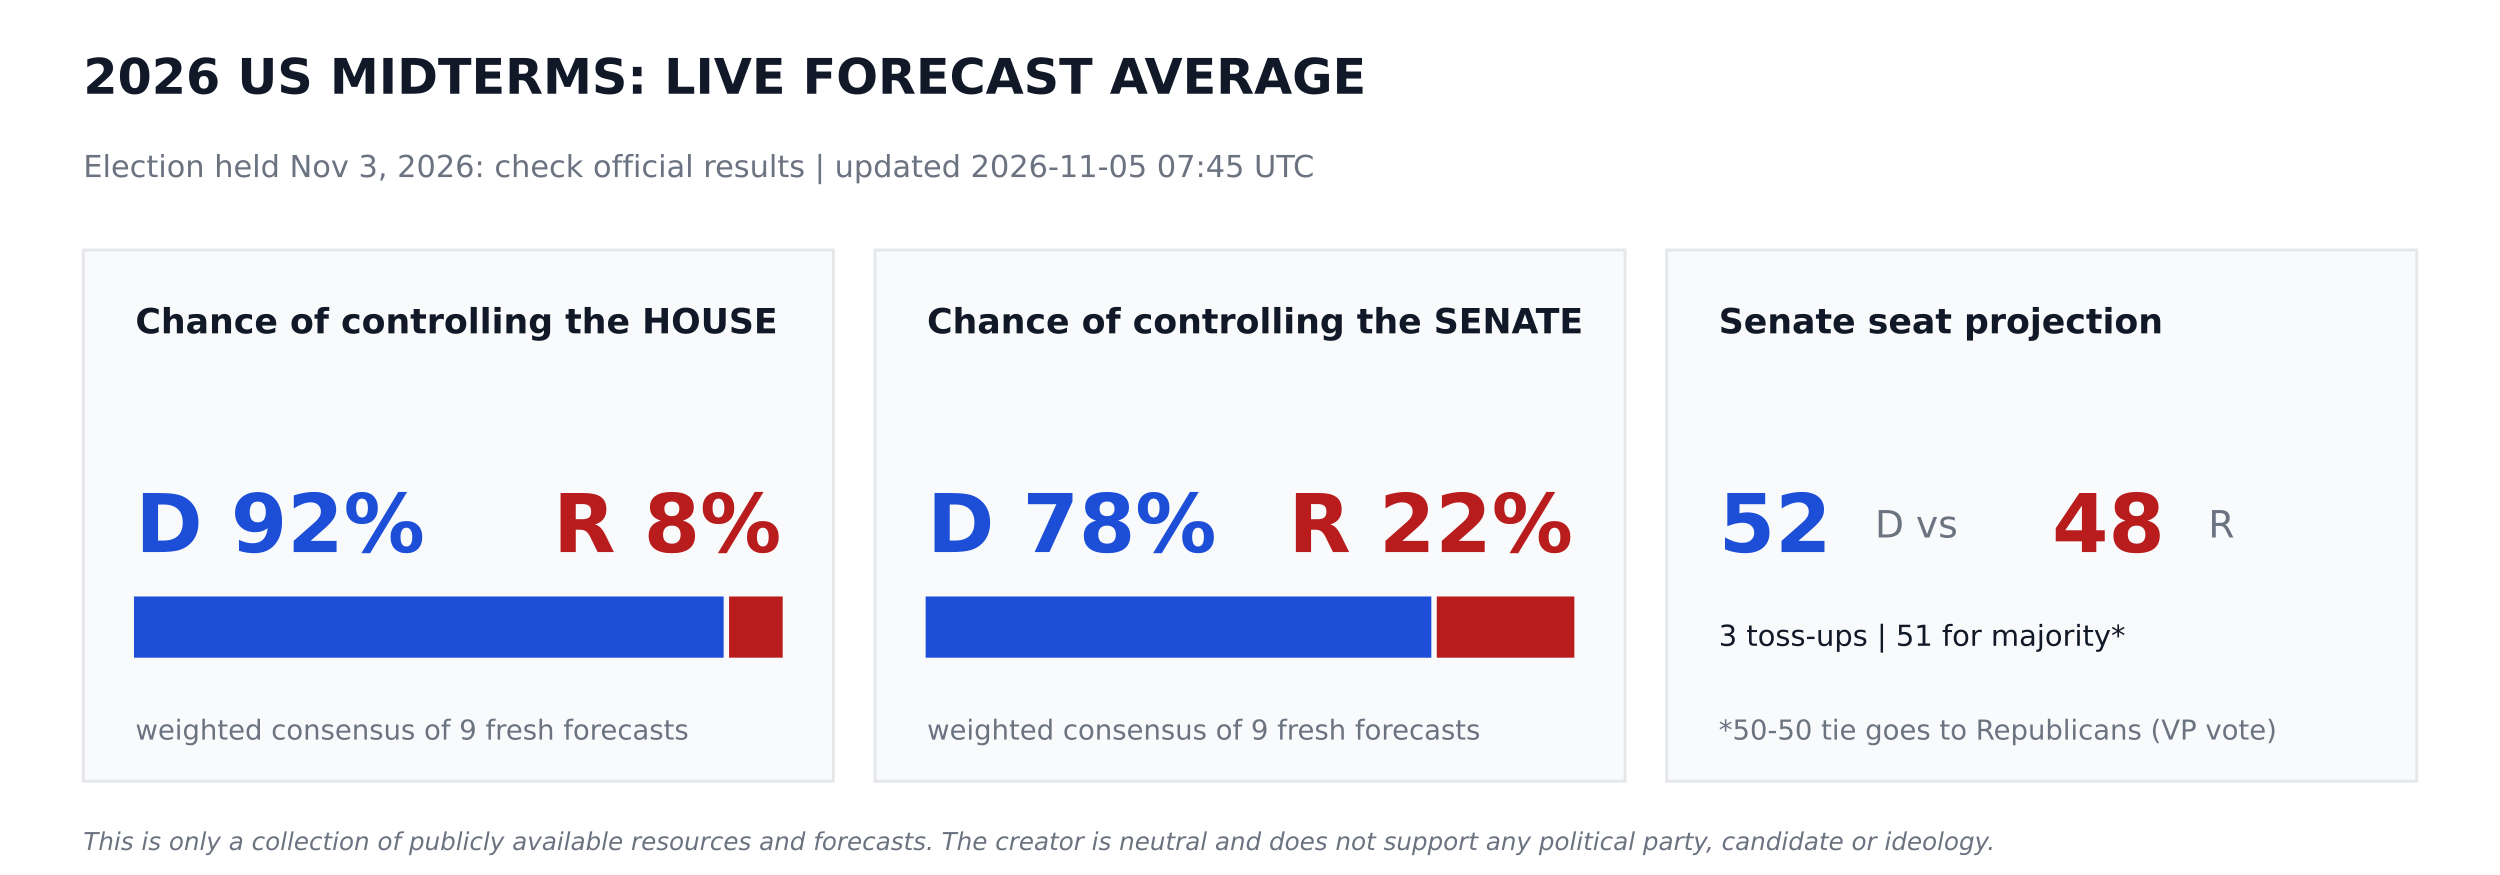
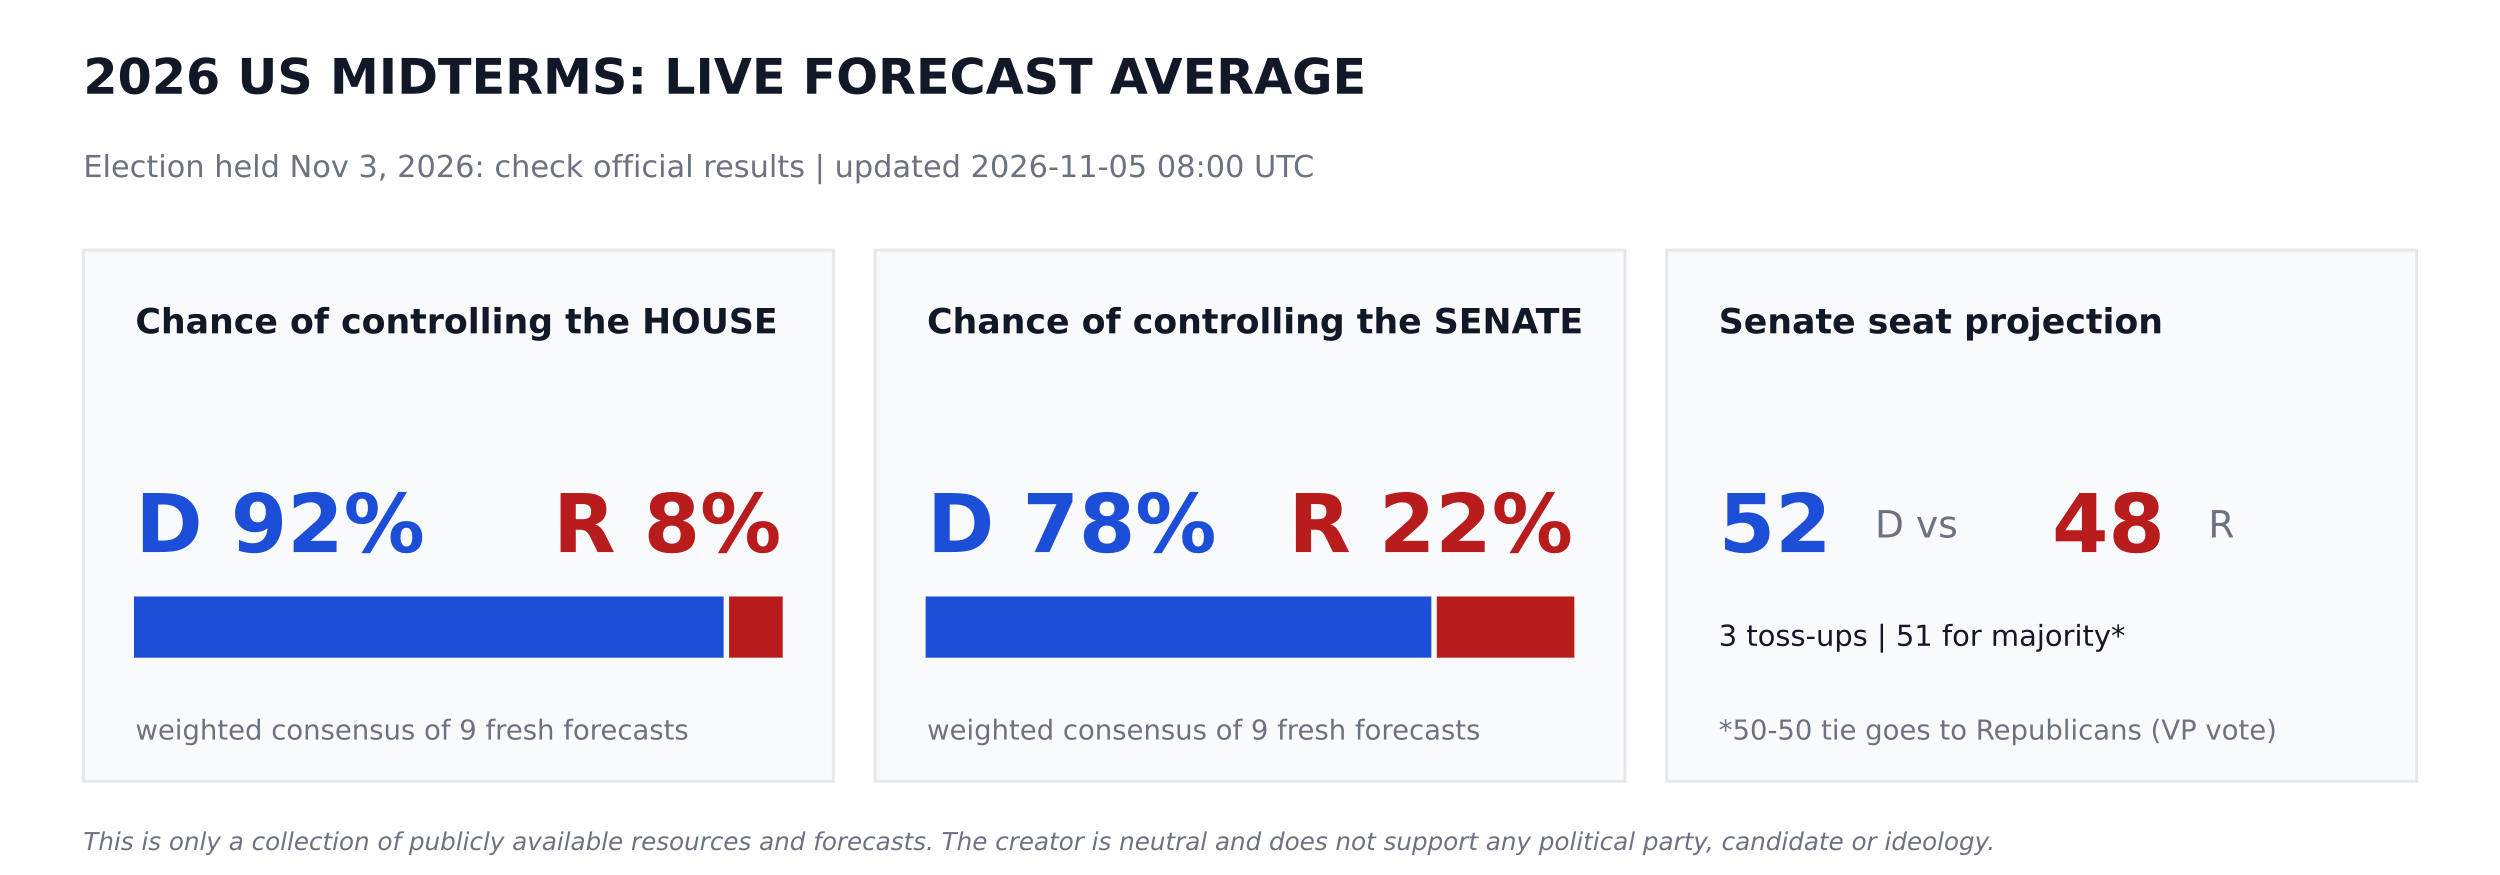
<svg xmlns="http://www.w3.org/2000/svg" width="864pt" height="302.4pt" viewBox="0 0 864 302.4" version="1.1">
  <defs>
    <style type="text/css">*{stroke-linejoin: round; stroke-linecap: butt}</style>
  </defs>
  <g id="figure_1">
    <g id="patch_1">
      <path d="M 0 302.4  L 864 302.4  L 864 0  L 0 0  z " style="fill: #ffffff" />
    </g>
    <g id="axes_1">
      <g id="patch_2">
-         <path d="M 28.8 270  L 288 270  L 288 86.4  L 28.8 86.4  z " clip-path="url(#pab83a2f224)" style="fill: #f9fafb; stroke: #e5e7eb; stroke-linejoin: miter" />
+         <path d="M 28.8 270  L 288 270  L 288 86.4  L 28.8 86.4  z " clip-path="url(#p5ca7c7cf2f)" style="fill: #f9fafb; stroke: #e5e7eb; stroke-linejoin: miter" />
      </g>
      <g id="patch_3">
-         <path d="M 46.8 226.8  L 249.588 226.8  L 249.588 206.64  L 46.8 206.64  z " clip-path="url(#pab83a2f224)" style="fill: #1d4ed8; stroke: #1d4ed8; stroke-linejoin: miter" />
+         <path d="M 46.8 226.8  L 249.588 226.8  L 249.588 206.64  L 46.8 206.64  z " clip-path="url(#p5ca7c7cf2f)" style="fill: #1d4ed8; stroke: #1d4ed8; stroke-linejoin: miter" />
      </g>
      <g id="patch_4">
-         <path d="M 252.468 226.8  L 270 226.8  L 270 206.64  L 252.468 206.64  z " clip-path="url(#pab83a2f224)" style="fill: #b91c1c; stroke: #b91c1c; stroke-linejoin: miter" />
+         <path d="M 252.468 226.8  L 270 226.8  L 270 206.64  L 252.468 206.64  z " clip-path="url(#p5ca7c7cf2f)" style="fill: #b91c1c; stroke: #b91c1c; stroke-linejoin: miter" />
      </g>
      <g id="patch_5">
-         <path d="M 302.4 270  L 561.6 270  L 561.6 86.4  L 302.4 86.4  z " clip-path="url(#pab83a2f224)" style="fill: #f9fafb; stroke: #e5e7eb; stroke-linejoin: miter" />
+         <path d="M 302.4 270  L 561.6 270  L 561.6 86.4  L 302.4 86.4  z " clip-path="url(#p5ca7c7cf2f)" style="fill: #f9fafb; stroke: #e5e7eb; stroke-linejoin: miter" />
      </g>
      <g id="patch_6">
-         <path d="M 320.4 226.8  L 494.172 226.8  L 494.172 206.64  L 320.4 206.64  z " clip-path="url(#pab83a2f224)" style="fill: #1d4ed8; stroke: #1d4ed8; stroke-linejoin: miter" />
+         <path d="M 320.4 226.8  L 494.172 226.8  L 494.172 206.64  L 320.4 206.64  z " clip-path="url(#p5ca7c7cf2f)" style="fill: #1d4ed8; stroke: #1d4ed8; stroke-linejoin: miter" />
      </g>
      <g id="patch_7">
-         <path d="M 497.052 226.8  L 543.6 226.8  L 543.6 206.64  L 497.052 206.64  z " clip-path="url(#pab83a2f224)" style="fill: #b91c1c; stroke: #b91c1c; stroke-linejoin: miter" />
+         <path d="M 497.052 226.8  L 543.6 226.8  L 543.6 206.64  L 497.052 206.64  z " clip-path="url(#p5ca7c7cf2f)" style="fill: #b91c1c; stroke: #b91c1c; stroke-linejoin: miter" />
      </g>
      <g id="patch_8">
-         <path d="M 576 270  L 835.2 270  L 835.2 86.4  L 576 86.4  z " clip-path="url(#pab83a2f224)" style="fill: #f9fafb; stroke: #e5e7eb; stroke-linejoin: miter" />
+         <path d="M 576 270  L 835.2 270  L 835.2 86.4  L 576 86.4  z " clip-path="url(#p5ca7c7cf2f)" style="fill: #f9fafb; stroke: #e5e7eb; stroke-linejoin: miter" />
      </g>
      <g id="text_1">
        <text style="font-weight: 700; font-size: 17px; font-family: 'DejaVu Sans'; text-anchor: start; fill: #111827" x="28.8" y="32.4" transform="rotate(-0 28.8 32.4)">2026 US MIDTERMS: LIVE FORECAST AVERAGE</text>
      </g>
      <g id="text_2">
-         <text style="font-size: 10.5px; font-family: 'DejaVu Sans'; text-anchor: start; fill: #6b7280" x="28.8" y="61.2" transform="rotate(-0 28.8 61.2)">Election held Nov 3, 2026: check official results   |   updated 2026-11-05 07:45 UTC</text>
+         <text style="font-size: 10.5px; font-family: 'DejaVu Sans'; text-anchor: start; fill: #6b7280" x="28.8" y="61.2" transform="rotate(-0 28.8 61.2)">Election held Nov 3, 2026: check official results   |   updated 2026-11-05 08:00 UTC</text>
      </g>
      <g id="text_3">
        <text style="font-weight: 700; font-size: 12px; font-family: 'DejaVu Sans'; text-anchor: start; fill: #111827" x="46.8" y="115.2" transform="rotate(-0 46.8 115.2)">Chance of controlling the HOUSE</text>
      </g>
      <g id="text_4">
        <text style="font-weight: 700; font-size: 28px; font-family: 'DejaVu Sans'; text-anchor: start; fill: #1d4ed8" x="46.8" y="190.8" transform="rotate(-0 46.8 190.8)">D 92%</text>
      </g>
      <g id="text_5">
        <text style="font-weight: 700; font-size: 28px; font-family: 'DejaVu Sans'; text-anchor: end; fill: #b91c1c" x="270" y="190.8" transform="rotate(-0 270 190.8)">R 8%</text>
      </g>
      <g id="text_6">
        <text style="font-size: 9.5px; font-family: 'DejaVu Sans'; text-anchor: start; fill: #6b7280" x="46.8" y="255.6" transform="rotate(-0 46.8 255.6)">weighted consensus of 9 fresh forecasts</text>
      </g>
      <g id="text_7">
        <text style="font-weight: 700; font-size: 12px; font-family: 'DejaVu Sans'; text-anchor: start; fill: #111827" x="320.4" y="115.2" transform="rotate(-0 320.4 115.2)">Chance of controlling the SENATE</text>
      </g>
      <g id="text_8">
        <text style="font-weight: 700; font-size: 28px; font-family: 'DejaVu Sans'; text-anchor: start; fill: #1d4ed8" x="320.4" y="190.8" transform="rotate(-0 320.4 190.8)">D 78%</text>
      </g>
      <g id="text_9">
        <text style="font-weight: 700; font-size: 28px; font-family: 'DejaVu Sans'; text-anchor: end; fill: #b91c1c" x="543.6" y="190.8" transform="rotate(-0 543.6 190.8)">R 22%</text>
      </g>
      <g id="text_10">
        <text style="font-size: 9.5px; font-family: 'DejaVu Sans'; text-anchor: start; fill: #6b7280" x="320.4" y="255.6" transform="rotate(-0 320.4 255.6)">weighted consensus of 9 fresh forecasts</text>
      </g>
      <g id="text_11">
        <text style="font-weight: 700; font-size: 12px; font-family: 'DejaVu Sans'; text-anchor: start; fill: #111827" x="594" y="115.2" transform="rotate(-0 594 115.2)">Senate seat projection</text>
      </g>
      <g id="text_12">
        <text style="font-weight: 700; font-size: 28px; font-family: 'DejaVu Sans'; text-anchor: start; fill: #1d4ed8" x="594" y="190.8" transform="rotate(-0 594 190.8)">52</text>
      </g>
      <g id="text_13">
        <text style="font-size: 13px; font-family: 'DejaVu Sans'; text-anchor: start; fill: #6b7280" x="648" y="185.76" transform="rotate(-0 648 185.76)">D  vs</text>
      </g>
      <g id="text_14">
        <text style="font-weight: 700; font-size: 28px; font-family: 'DejaVu Sans'; text-anchor: start; fill: #b91c1c" x="709.2" y="190.8" transform="rotate(-0 709.2 190.8)">48</text>
      </g>
      <g id="text_15">
        <text style="font-size: 13px; font-family: 'DejaVu Sans'; text-anchor: start; fill: #6b7280" x="763.2" y="185.76" transform="rotate(-0 763.2 185.76)">R</text>
      </g>
      <g id="text_16">
        <text style="font-size: 10px; font-family: 'DejaVu Sans'; text-anchor: start; fill: #111827" x="594" y="223.2" transform="rotate(-0 594 223.2)">3 toss-ups  |  51 for majority*</text>
      </g>
      <g id="text_17">
        <text style="font-size: 9.5px; font-family: 'DejaVu Sans'; text-anchor: start; fill: #6b7280" x="594" y="255.6" transform="rotate(-0 594 255.6)">*50-50 tie goes to Republicans (VP vote)</text>
      </g>
      <g id="text_18">
        <text style="font-style: italic; font-size: 8.5px; font-family: 'DejaVu Sans'; text-anchor: start; fill: #6b7280" x="28.8" y="293.76" transform="rotate(-0 28.8 293.76)">This is only a collection of publicly available resources and forecasts. The creator is neutral and does not support any political party, candidate or ideology.</text>
      </g>
    </g>
  </g>
  <defs>
-     <clipPath id="pab83a2f224">
+     <clipPath id="p5ca7c7cf2f">
      <rect x="0" y="0" width="864" height="302.4" />
    </clipPath>
  </defs>
</svg>
